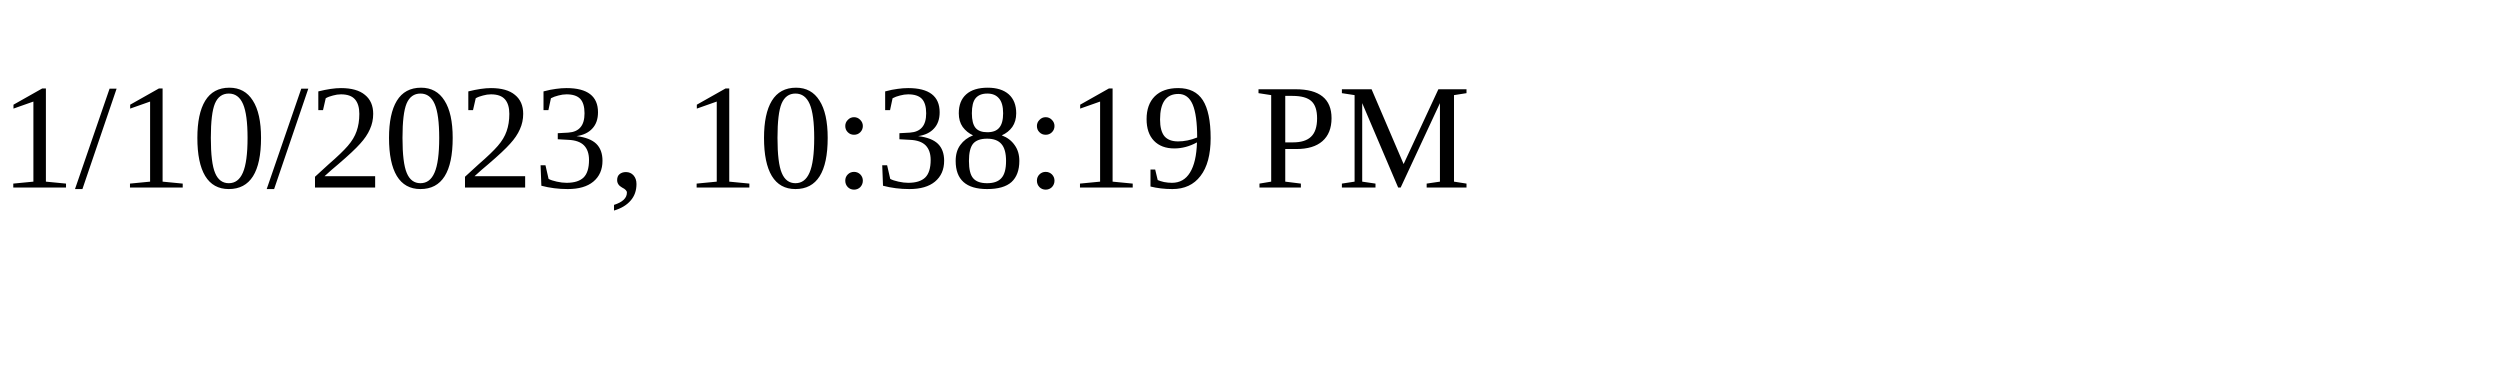
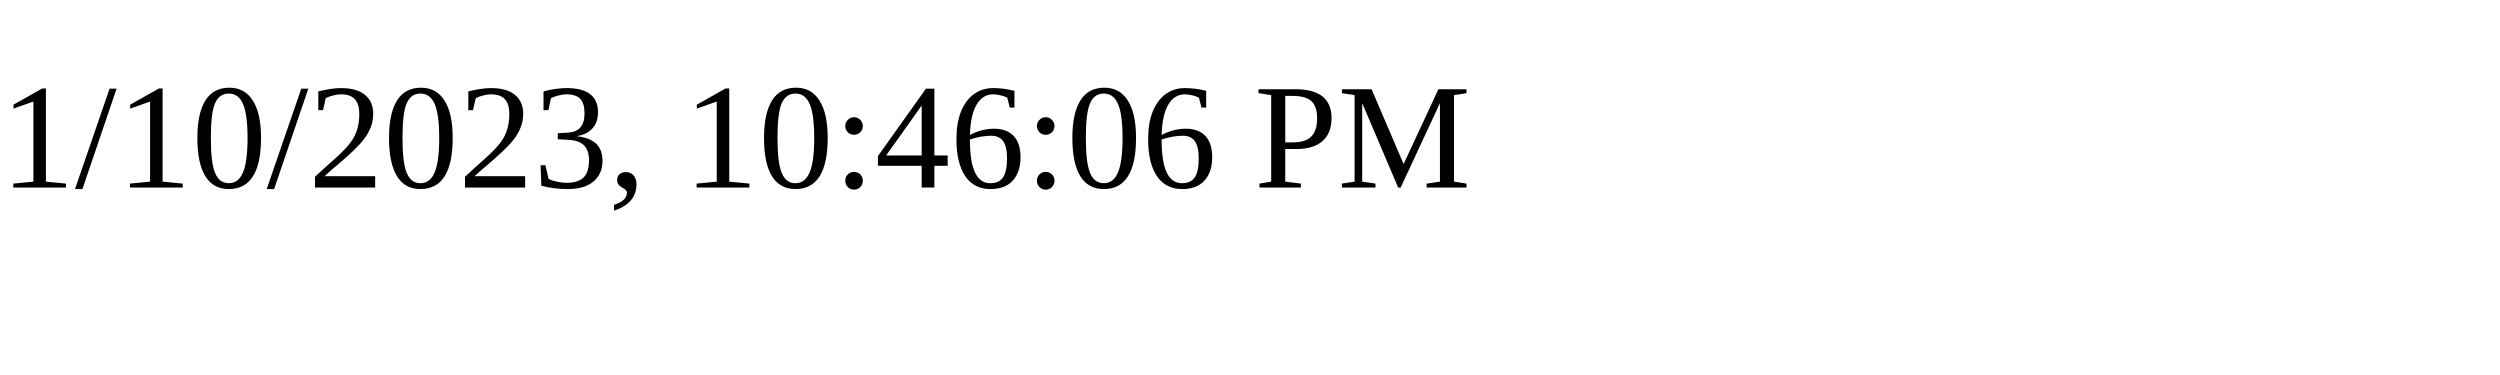
<svg xmlns="http://www.w3.org/2000/svg" height="30" width="200">
-   <text x="0" y="15">1/10/2023, 10:38:19 PM</text>
+   <text x="0" y="15">1/10/2023, 10:46:06 PM</text>
</svg>
